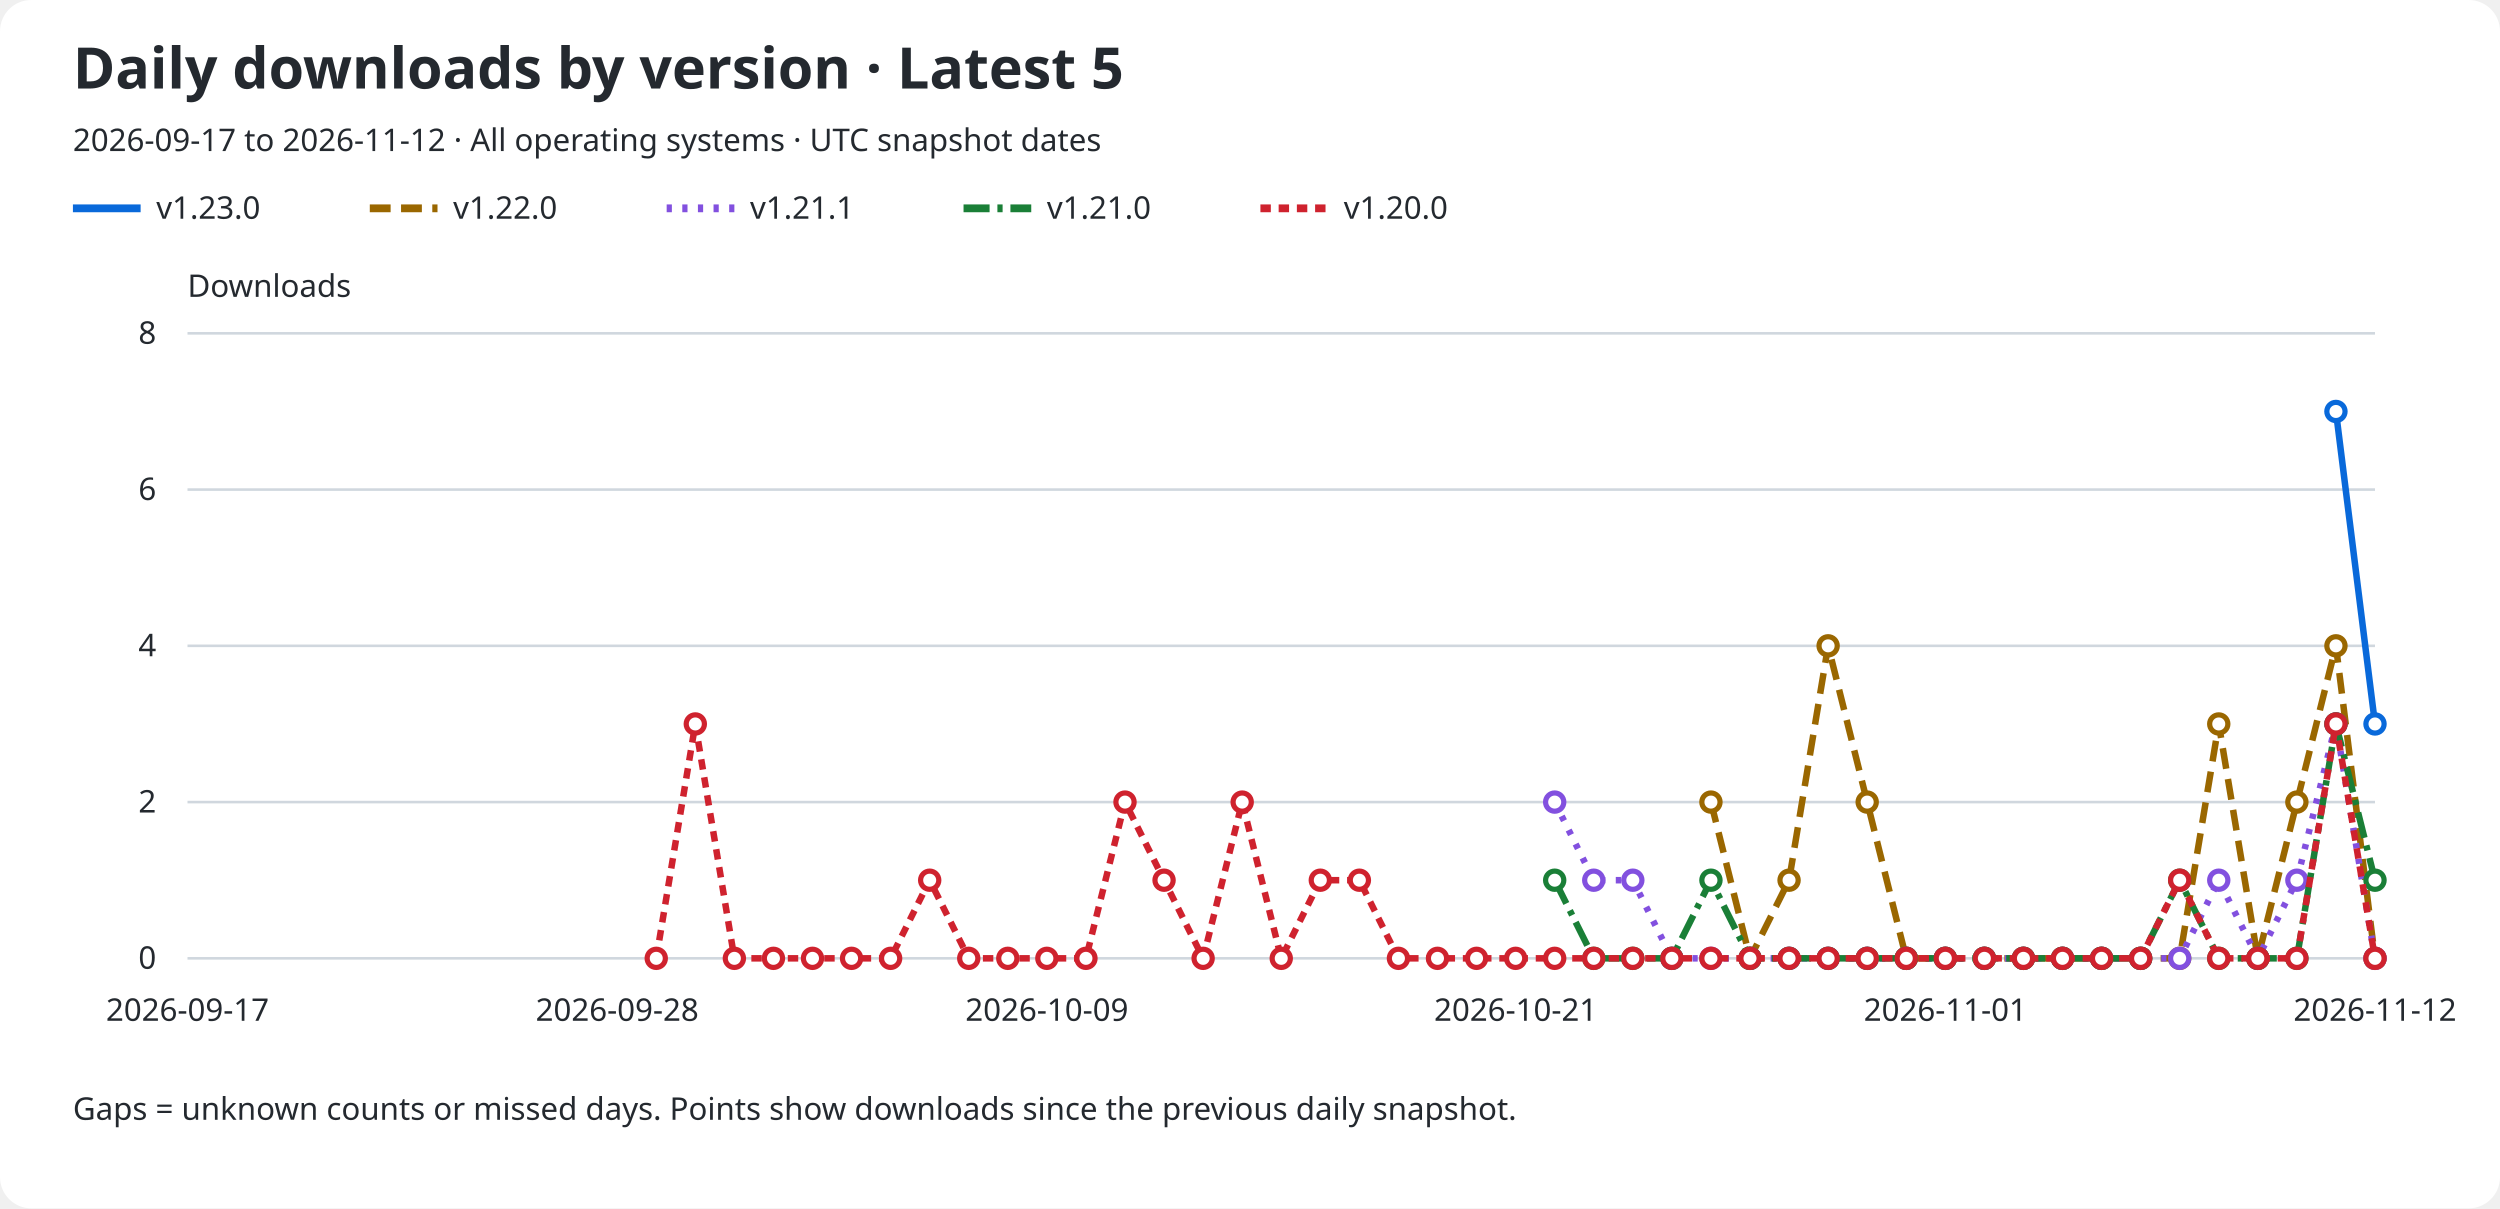
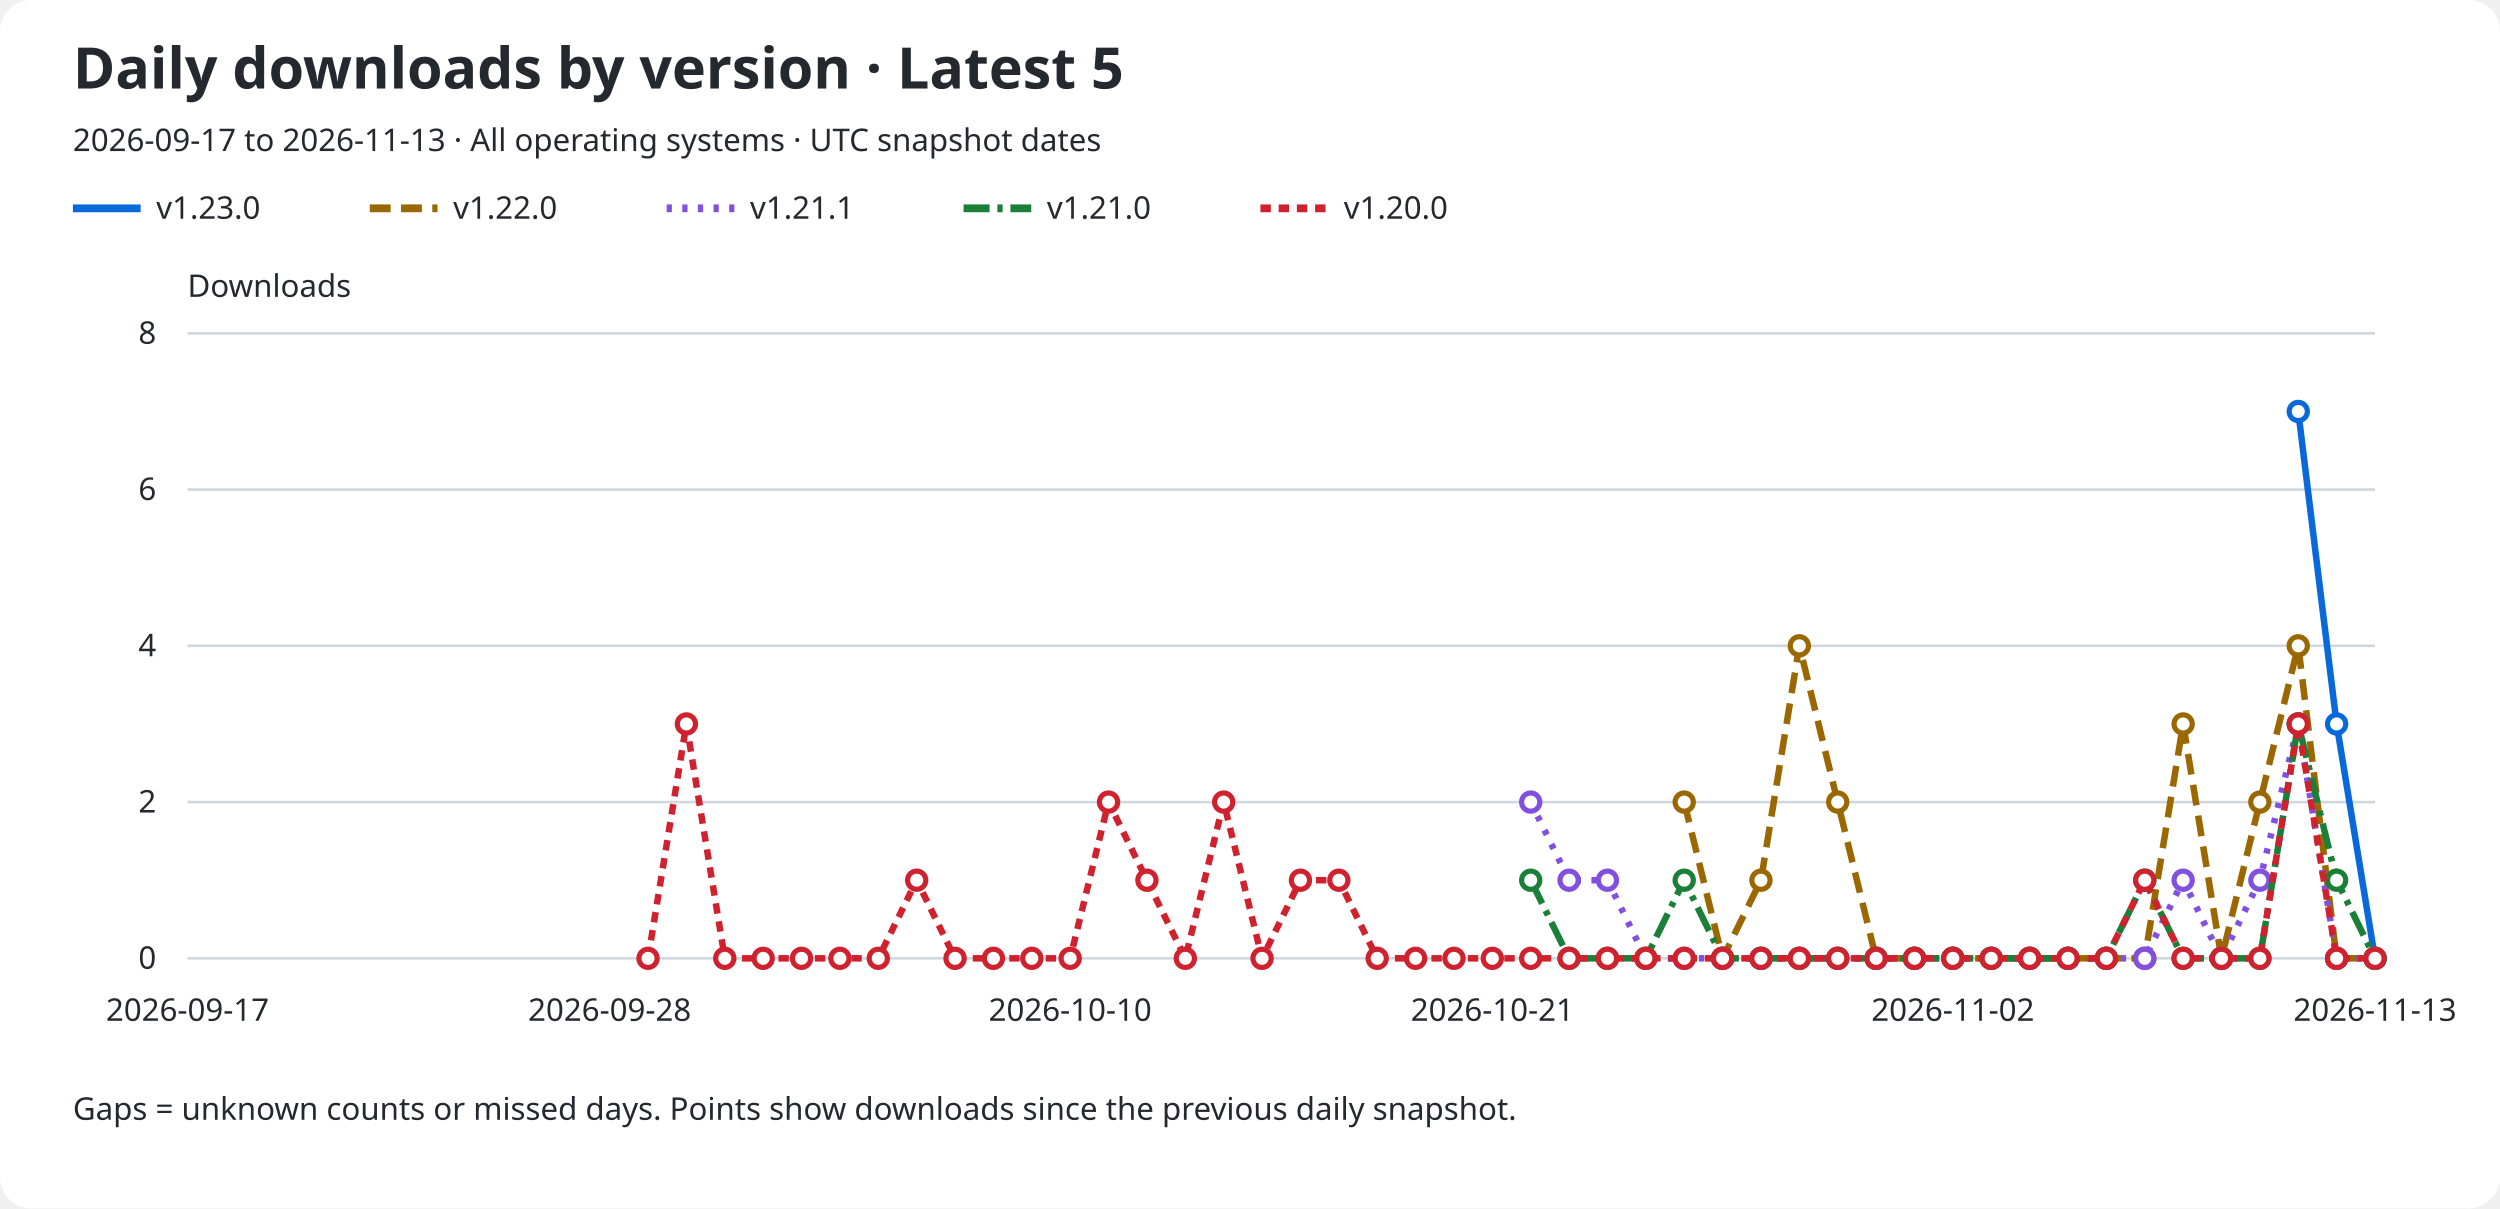
<svg xmlns="http://www.w3.org/2000/svg" role="img" aria-labelledby="title description" viewBox="0 0 960 464">
  <rect width="960" rx="12" fill="#ffffff" height="464" />
  <text x="28" y="34" fill="#24292f" font-family="sans-serif" font-size="22" font-weight="600">Daily downloads by version · Latest 5</text>
-   <text x="28" y="58" fill="#24292f" font-family="sans-serif" font-size="12">2026-09-17 to 2026-11-12 · All operating systems · UTC snapshot dates</text>
+   <text x="28" y="58" fill="#24292f" font-family="sans-serif" font-size="12">2026-09-17 to 2026-11-13 · All operating systems · UTC snapshot dates</text>
  <line x1="28" y1="80" x2="54" y2="80" stroke="#0969da" stroke-width="3" stroke-dasharray="none" />
  <text x="60" y="84" fill="#24292f" font-family="sans-serif" font-size="12">v1.23.0</text>
  <line x1="142" y1="80" x2="168" y2="80" stroke="#9a6700" stroke-width="3" stroke-dasharray="8 4" />
  <text x="174" y="84" fill="#24292f" font-family="sans-serif" font-size="12">v1.22.0</text>
  <line x1="256" y1="80" x2="282" y2="80" stroke="#8250df" stroke-width="3" stroke-dasharray="2 4" />
  <text x="288" y="84" fill="#24292f" font-family="sans-serif" font-size="12">v1.21.1</text>
  <line x1="370" y1="80" x2="396" y2="80" stroke="#1a7f37" stroke-width="3" stroke-dasharray="10 3 2 3" />
  <text x="402" y="84" fill="#24292f" font-family="sans-serif" font-size="12">v1.21.0</text>
  <line x1="484" y1="80" x2="510" y2="80" stroke="#cf222e" stroke-width="3" stroke-dasharray="4 3" />
  <text x="516" y="84" fill="#24292f" font-family="sans-serif" font-size="12">v1.20.0</text>
  <text x="72" y="114" fill="#24292f" font-family="sans-serif" font-size="12">Downloads</text>
  <line x1="72" y1="368.0" x2="912" y2="368.0" stroke="#d0d7de" />
  <text x="60" y="372.0" fill="#24292f" font-family="sans-serif" font-size="12" text-anchor="end">0</text>
  <line x1="72" y1="308.0" x2="912" y2="308.0" stroke="#d0d7de" />
  <text x="60" y="312.0" fill="#24292f" font-family="sans-serif" font-size="12" text-anchor="end">2</text>
  <line x1="72" y1="248.0" x2="912" y2="248.0" stroke="#d0d7de" />
  <text x="60" y="252.0" fill="#24292f" font-family="sans-serif" font-size="12" text-anchor="end">4</text>
  <line x1="72" y1="188.0" x2="912" y2="188.0" stroke="#d0d7de" />
  <text x="60" y="192.0" fill="#24292f" font-family="sans-serif" font-size="12" text-anchor="end">6</text>
  <line x1="72" y1="128.0" x2="912" y2="128.0" stroke="#d0d7de" />
  <text x="60" y="132.0" fill="#24292f" font-family="sans-serif" font-size="12" text-anchor="end">8</text>
  <text x="72.0" y="392" fill="#24292f" font-family="sans-serif" font-size="12" text-anchor="middle">2026-09-17</text>
-   <text x="237.0" y="392" fill="#24292f" font-family="sans-serif" font-size="12" text-anchor="middle">2026-09-28</text>
-   <text x="402.0" y="392" fill="#24292f" font-family="sans-serif" font-size="12" text-anchor="middle">2026-10-09</text>
-   <text x="582.0" y="392" fill="#24292f" font-family="sans-serif" font-size="12" text-anchor="middle">2026-10-21</text>
-   <text x="747.0" y="392" fill="#24292f" font-family="sans-serif" font-size="12" text-anchor="middle">2026-11-01</text>
-   <text x="912.0" y="392" fill="#24292f" font-family="sans-serif" font-size="12" text-anchor="middle">2026-11-12</text>
-   <path d="M 897.00 158.00 L 912.00 278.00" fill="none" stroke="#0969da" stroke-width="2.5" stroke-dasharray="none" data-version="v1.23.0" />
-   <circle cx="897.00" cy="158.00" r="3.5" fill="#ffffff" stroke="#0969da" stroke-width="2" />
-   <circle cx="912.00" cy="278.00" r="3.5" fill="#ffffff" stroke="#0969da" stroke-width="2" />
-   <path d="M 657.00 308.00 L 672.00 368.00 L 687.00 338.00 L 702.00 248.00 L 717.00 308.00 L 732.00 368.00 L 747.00 368.00 L 762.00 368.00 L 777.00 368.00 L 792.00 368.00 L 807.00 368.00 L 822.00 368.00 L 837.00 368.00 L 852.00 278.00 L 867.00 368.00 L 882.00 308.00 L 897.00 248.00 L 912.00 368.00" fill="none" stroke="#9a6700" stroke-width="2.5" stroke-dasharray="8 4" data-version="v1.22.0" />
-   <circle cx="657.00" cy="308.00" r="3.5" fill="#ffffff" stroke="#9a6700" stroke-width="2" />
-   <circle cx="672.00" cy="368.00" r="3.5" fill="#ffffff" stroke="#9a6700" stroke-width="2" />
-   <circle cx="687.00" cy="338.00" r="3.5" fill="#ffffff" stroke="#9a6700" stroke-width="2" />
-   <circle cx="702.00" cy="248.00" r="3.5" fill="#ffffff" stroke="#9a6700" stroke-width="2" />
-   <circle cx="717.00" cy="308.00" r="3.5" fill="#ffffff" stroke="#9a6700" stroke-width="2" />
-   <circle cx="732.00" cy="368.00" r="3.5" fill="#ffffff" stroke="#9a6700" stroke-width="2" />
-   <circle cx="747.00" cy="368.00" r="3.5" fill="#ffffff" stroke="#9a6700" stroke-width="2" />
-   <circle cx="762.00" cy="368.00" r="3.5" fill="#ffffff" stroke="#9a6700" stroke-width="2" />
-   <circle cx="777.00" cy="368.00" r="3.5" fill="#ffffff" stroke="#9a6700" stroke-width="2" />
-   <circle cx="792.00" cy="368.00" r="3.5" fill="#ffffff" stroke="#9a6700" stroke-width="2" />
-   <circle cx="807.00" cy="368.00" r="3.5" fill="#ffffff" stroke="#9a6700" stroke-width="2" />
-   <circle cx="822.00" cy="368.00" r="3.5" fill="#ffffff" stroke="#9a6700" stroke-width="2" />
-   <circle cx="837.00" cy="368.00" r="3.5" fill="#ffffff" stroke="#9a6700" stroke-width="2" />
-   <circle cx="852.00" cy="278.00" r="3.5" fill="#ffffff" stroke="#9a6700" stroke-width="2" />
-   <circle cx="867.00" cy="368.00" r="3.5" fill="#ffffff" stroke="#9a6700" stroke-width="2" />
-   <circle cx="882.00" cy="308.00" r="3.5" fill="#ffffff" stroke="#9a6700" stroke-width="2" />
-   <circle cx="897.00" cy="248.00" r="3.5" fill="#ffffff" stroke="#9a6700" stroke-width="2" />
+   <text x="234.105" y="392" fill="#24292f" font-family="sans-serif" font-size="12" text-anchor="middle">2026-09-28</text>
+   <text x="410.947" y="392" fill="#24292f" font-family="sans-serif" font-size="12" text-anchor="middle">2026-10-10</text>
+   <text x="573.053" y="392" fill="#24292f" font-family="sans-serif" font-size="12" text-anchor="middle">2026-10-21</text>
+   <text x="749.895" y="392" fill="#24292f" font-family="sans-serif" font-size="12" text-anchor="middle">2026-11-02</text>
+   <text x="912.0" y="392" fill="#24292f" font-family="sans-serif" font-size="12" text-anchor="middle">2026-11-13</text>
+   <path d="M 882.53 158.00 L 897.26 278.00 L 912.00 368.00" fill="none" stroke="#0969da" stroke-width="2.5" stroke-dasharray="none" data-version="v1.23.0" />
+   <circle cx="882.53" cy="158.00" r="3.5" fill="#ffffff" stroke="#0969da" stroke-width="2" />
+   <circle cx="897.26" cy="278.00" r="3.5" fill="#ffffff" stroke="#0969da" stroke-width="2" />
+   <circle cx="912.00" cy="368.00" r="3.5" fill="#ffffff" stroke="#0969da" stroke-width="2" />
+   <path d="M 646.74 308.00 L 661.47 368.00 L 676.21 338.00 L 690.95 248.00 L 705.68 308.00 L 720.42 368.00 L 735.16 368.00 L 749.89 368.00 L 764.63 368.00 L 779.37 368.00 L 794.11 368.00 L 808.84 368.00 L 823.58 368.00 L 838.32 278.00 L 853.05 368.00 L 867.79 308.00 L 882.53 248.00 L 897.26 368.00 L 912.00 368.00" fill="none" stroke="#9a6700" stroke-width="2.5" stroke-dasharray="8 4" data-version="v1.22.0" />
+   <circle cx="646.74" cy="308.00" r="3.5" fill="#ffffff" stroke="#9a6700" stroke-width="2" />
+   <circle cx="661.47" cy="368.00" r="3.5" fill="#ffffff" stroke="#9a6700" stroke-width="2" />
+   <circle cx="676.21" cy="338.00" r="3.5" fill="#ffffff" stroke="#9a6700" stroke-width="2" />
+   <circle cx="690.95" cy="248.00" r="3.5" fill="#ffffff" stroke="#9a6700" stroke-width="2" />
+   <circle cx="705.68" cy="308.00" r="3.5" fill="#ffffff" stroke="#9a6700" stroke-width="2" />
+   <circle cx="720.42" cy="368.00" r="3.5" fill="#ffffff" stroke="#9a6700" stroke-width="2" />
+   <circle cx="735.16" cy="368.00" r="3.5" fill="#ffffff" stroke="#9a6700" stroke-width="2" />
+   <circle cx="749.89" cy="368.00" r="3.5" fill="#ffffff" stroke="#9a6700" stroke-width="2" />
+   <circle cx="764.63" cy="368.00" r="3.5" fill="#ffffff" stroke="#9a6700" stroke-width="2" />
+   <circle cx="779.37" cy="368.00" r="3.5" fill="#ffffff" stroke="#9a6700" stroke-width="2" />
+   <circle cx="794.11" cy="368.00" r="3.5" fill="#ffffff" stroke="#9a6700" stroke-width="2" />
+   <circle cx="808.84" cy="368.00" r="3.5" fill="#ffffff" stroke="#9a6700" stroke-width="2" />
+   <circle cx="823.58" cy="368.00" r="3.5" fill="#ffffff" stroke="#9a6700" stroke-width="2" />
+   <circle cx="838.32" cy="278.00" r="3.5" fill="#ffffff" stroke="#9a6700" stroke-width="2" />
+   <circle cx="853.05" cy="368.00" r="3.5" fill="#ffffff" stroke="#9a6700" stroke-width="2" />
+   <circle cx="867.79" cy="308.00" r="3.5" fill="#ffffff" stroke="#9a6700" stroke-width="2" />
+   <circle cx="882.53" cy="248.00" r="3.5" fill="#ffffff" stroke="#9a6700" stroke-width="2" />
+   <circle cx="897.26" cy="368.00" r="3.5" fill="#ffffff" stroke="#9a6700" stroke-width="2" />
  <circle cx="912.00" cy="368.00" r="3.5" fill="#ffffff" stroke="#9a6700" stroke-width="2" />
-   <path d="M 597.00 308.00 L 612.00 338.00 L 627.00 338.00 L 642.00 368.00 L 657.00 368.00 L 672.00 368.00 L 687.00 368.00 L 702.00 368.00 L 717.00 368.00 L 732.00 368.00 L 747.00 368.00 L 762.00 368.00 L 777.00 368.00 L 792.00 368.00 L 807.00 368.00 L 822.00 368.00 L 837.00 368.00 L 852.00 338.00 L 867.00 368.00 L 882.00 338.00 L 897.00 278.00 L 912.00 368.00" fill="none" stroke="#8250df" stroke-width="2.5" stroke-dasharray="2 4" data-version="v1.21.1" />
-   <circle cx="597.00" cy="308.00" r="3.5" fill="#ffffff" stroke="#8250df" stroke-width="2" />
-   <circle cx="612.00" cy="338.00" r="3.5" fill="#ffffff" stroke="#8250df" stroke-width="2" />
-   <circle cx="627.00" cy="338.00" r="3.5" fill="#ffffff" stroke="#8250df" stroke-width="2" />
-   <circle cx="642.00" cy="368.00" r="3.5" fill="#ffffff" stroke="#8250df" stroke-width="2" />
-   <circle cx="657.00" cy="368.00" r="3.5" fill="#ffffff" stroke="#8250df" stroke-width="2" />
-   <circle cx="672.00" cy="368.00" r="3.5" fill="#ffffff" stroke="#8250df" stroke-width="2" />
-   <circle cx="687.00" cy="368.00" r="3.5" fill="#ffffff" stroke="#8250df" stroke-width="2" />
-   <circle cx="702.00" cy="368.00" r="3.5" fill="#ffffff" stroke="#8250df" stroke-width="2" />
-   <circle cx="717.00" cy="368.00" r="3.5" fill="#ffffff" stroke="#8250df" stroke-width="2" />
-   <circle cx="732.00" cy="368.00" r="3.5" fill="#ffffff" stroke="#8250df" stroke-width="2" />
-   <circle cx="747.00" cy="368.00" r="3.5" fill="#ffffff" stroke="#8250df" stroke-width="2" />
-   <circle cx="762.00" cy="368.00" r="3.5" fill="#ffffff" stroke="#8250df" stroke-width="2" />
-   <circle cx="777.00" cy="368.00" r="3.5" fill="#ffffff" stroke="#8250df" stroke-width="2" />
-   <circle cx="792.00" cy="368.00" r="3.5" fill="#ffffff" stroke="#8250df" stroke-width="2" />
-   <circle cx="807.00" cy="368.00" r="3.5" fill="#ffffff" stroke="#8250df" stroke-width="2" />
-   <circle cx="822.00" cy="368.00" r="3.5" fill="#ffffff" stroke="#8250df" stroke-width="2" />
-   <circle cx="837.00" cy="368.00" r="3.5" fill="#ffffff" stroke="#8250df" stroke-width="2" />
-   <circle cx="852.00" cy="338.00" r="3.5" fill="#ffffff" stroke="#8250df" stroke-width="2" />
-   <circle cx="867.00" cy="368.00" r="3.5" fill="#ffffff" stroke="#8250df" stroke-width="2" />
-   <circle cx="882.00" cy="338.00" r="3.5" fill="#ffffff" stroke="#8250df" stroke-width="2" />
-   <circle cx="897.00" cy="278.00" r="3.5" fill="#ffffff" stroke="#8250df" stroke-width="2" />
+   <path d="M 587.79 308.00 L 602.53 338.00 L 617.26 338.00 L 632.00 368.00 L 646.74 368.00 L 661.47 368.00 L 676.21 368.00 L 690.95 368.00 L 705.68 368.00 L 720.42 368.00 L 735.16 368.00 L 749.89 368.00 L 764.63 368.00 L 779.37 368.00 L 794.11 368.00 L 808.84 368.00 L 823.58 368.00 L 838.32 338.00 L 853.05 368.00 L 867.79 338.00 L 882.53 278.00 L 897.26 368.00 L 912.00 368.00" fill="none" stroke="#8250df" stroke-width="2.5" stroke-dasharray="2 4" data-version="v1.21.1" />
+   <circle cx="587.79" cy="308.00" r="3.5" fill="#ffffff" stroke="#8250df" stroke-width="2" />
+   <circle cx="602.53" cy="338.00" r="3.5" fill="#ffffff" stroke="#8250df" stroke-width="2" />
+   <circle cx="617.26" cy="338.00" r="3.5" fill="#ffffff" stroke="#8250df" stroke-width="2" />
+   <circle cx="632.00" cy="368.00" r="3.5" fill="#ffffff" stroke="#8250df" stroke-width="2" />
+   <circle cx="646.74" cy="368.00" r="3.5" fill="#ffffff" stroke="#8250df" stroke-width="2" />
+   <circle cx="661.47" cy="368.00" r="3.5" fill="#ffffff" stroke="#8250df" stroke-width="2" />
+   <circle cx="676.21" cy="368.00" r="3.5" fill="#ffffff" stroke="#8250df" stroke-width="2" />
+   <circle cx="690.95" cy="368.00" r="3.5" fill="#ffffff" stroke="#8250df" stroke-width="2" />
+   <circle cx="705.68" cy="368.00" r="3.5" fill="#ffffff" stroke="#8250df" stroke-width="2" />
+   <circle cx="720.42" cy="368.00" r="3.5" fill="#ffffff" stroke="#8250df" stroke-width="2" />
+   <circle cx="735.16" cy="368.00" r="3.5" fill="#ffffff" stroke="#8250df" stroke-width="2" />
+   <circle cx="749.89" cy="368.00" r="3.5" fill="#ffffff" stroke="#8250df" stroke-width="2" />
+   <circle cx="764.63" cy="368.00" r="3.5" fill="#ffffff" stroke="#8250df" stroke-width="2" />
+   <circle cx="779.37" cy="368.00" r="3.5" fill="#ffffff" stroke="#8250df" stroke-width="2" />
+   <circle cx="794.11" cy="368.00" r="3.5" fill="#ffffff" stroke="#8250df" stroke-width="2" />
+   <circle cx="808.84" cy="368.00" r="3.5" fill="#ffffff" stroke="#8250df" stroke-width="2" />
+   <circle cx="823.58" cy="368.00" r="3.5" fill="#ffffff" stroke="#8250df" stroke-width="2" />
+   <circle cx="838.32" cy="338.00" r="3.5" fill="#ffffff" stroke="#8250df" stroke-width="2" />
+   <circle cx="853.05" cy="368.00" r="3.5" fill="#ffffff" stroke="#8250df" stroke-width="2" />
+   <circle cx="867.79" cy="338.00" r="3.5" fill="#ffffff" stroke="#8250df" stroke-width="2" />
+   <circle cx="882.53" cy="278.00" r="3.5" fill="#ffffff" stroke="#8250df" stroke-width="2" />
+   <circle cx="897.26" cy="368.00" r="3.5" fill="#ffffff" stroke="#8250df" stroke-width="2" />
  <circle cx="912.00" cy="368.00" r="3.5" fill="#ffffff" stroke="#8250df" stroke-width="2" />
-   <path d="M 597.00 338.00 L 612.00 368.00 L 627.00 368.00 L 642.00 368.00 L 657.00 338.00 L 672.00 368.00 L 687.00 368.00 L 702.00 368.00 L 717.00 368.00 L 732.00 368.00 L 747.00 368.00 L 762.00 368.00 L 777.00 368.00 L 792.00 368.00 L 807.00 368.00 L 822.00 368.00 L 837.00 338.00 L 852.00 368.00 L 867.00 368.00 L 882.00 368.00 L 897.00 278.00 L 912.00 338.00" fill="none" stroke="#1a7f37" stroke-width="2.5" stroke-dasharray="10 3 2 3" data-version="v1.21.0" />
-   <circle cx="597.00" cy="338.00" r="3.5" fill="#ffffff" stroke="#1a7f37" stroke-width="2" />
-   <circle cx="612.00" cy="368.00" r="3.5" fill="#ffffff" stroke="#1a7f37" stroke-width="2" />
-   <circle cx="627.00" cy="368.00" r="3.5" fill="#ffffff" stroke="#1a7f37" stroke-width="2" />
-   <circle cx="642.00" cy="368.00" r="3.5" fill="#ffffff" stroke="#1a7f37" stroke-width="2" />
-   <circle cx="657.00" cy="338.00" r="3.5" fill="#ffffff" stroke="#1a7f37" stroke-width="2" />
-   <circle cx="672.00" cy="368.00" r="3.5" fill="#ffffff" stroke="#1a7f37" stroke-width="2" />
-   <circle cx="687.00" cy="368.00" r="3.5" fill="#ffffff" stroke="#1a7f37" stroke-width="2" />
-   <circle cx="702.00" cy="368.00" r="3.5" fill="#ffffff" stroke="#1a7f37" stroke-width="2" />
-   <circle cx="717.00" cy="368.00" r="3.5" fill="#ffffff" stroke="#1a7f37" stroke-width="2" />
-   <circle cx="732.00" cy="368.00" r="3.5" fill="#ffffff" stroke="#1a7f37" stroke-width="2" />
-   <circle cx="747.00" cy="368.00" r="3.5" fill="#ffffff" stroke="#1a7f37" stroke-width="2" />
-   <circle cx="762.00" cy="368.00" r="3.5" fill="#ffffff" stroke="#1a7f37" stroke-width="2" />
-   <circle cx="777.00" cy="368.00" r="3.5" fill="#ffffff" stroke="#1a7f37" stroke-width="2" />
-   <circle cx="792.00" cy="368.00" r="3.5" fill="#ffffff" stroke="#1a7f37" stroke-width="2" />
-   <circle cx="807.00" cy="368.00" r="3.5" fill="#ffffff" stroke="#1a7f37" stroke-width="2" />
-   <circle cx="822.00" cy="368.00" r="3.5" fill="#ffffff" stroke="#1a7f37" stroke-width="2" />
-   <circle cx="837.00" cy="338.00" r="3.5" fill="#ffffff" stroke="#1a7f37" stroke-width="2" />
-   <circle cx="852.00" cy="368.00" r="3.5" fill="#ffffff" stroke="#1a7f37" stroke-width="2" />
-   <circle cx="867.00" cy="368.00" r="3.5" fill="#ffffff" stroke="#1a7f37" stroke-width="2" />
-   <circle cx="882.00" cy="368.00" r="3.5" fill="#ffffff" stroke="#1a7f37" stroke-width="2" />
-   <circle cx="897.00" cy="278.00" r="3.5" fill="#ffffff" stroke="#1a7f37" stroke-width="2" />
-   <circle cx="912.00" cy="338.00" r="3.5" fill="#ffffff" stroke="#1a7f37" stroke-width="2" />
-   <path d="M 252.00 368.00 L 267.00 278.00 L 282.00 368.00 L 297.00 368.00 L 312.00 368.00 L 327.00 368.00 L 342.00 368.00 L 357.00 338.00 L 372.00 368.00 L 387.00 368.00 L 402.00 368.00 L 417.00 368.00 L 432.00 308.00 L 447.00 338.00 L 462.00 368.00 L 477.00 308.00 L 492.00 368.00 L 507.00 338.00 L 522.00 338.00 L 537.00 368.00 L 552.00 368.00 L 567.00 368.00 L 582.00 368.00 L 597.00 368.00 L 612.00 368.00 L 627.00 368.00 L 642.00 368.00 L 657.00 368.00 L 672.00 368.00 L 687.00 368.00 L 702.00 368.00 L 717.00 368.00 L 732.00 368.00 L 747.00 368.00 L 762.00 368.00 L 777.00 368.00 L 792.00 368.00 L 807.00 368.00 L 822.00 368.00 L 837.00 338.00 L 852.00 368.00 L 867.00 368.00 L 882.00 368.00 L 897.00 278.00 L 912.00 368.00" fill="none" stroke="#cf222e" stroke-width="2.5" stroke-dasharray="4 3" data-version="v1.20.0" />
-   <circle cx="252.00" cy="368.00" r="3.5" fill="#ffffff" stroke="#cf222e" stroke-width="2" />
-   <circle cx="267.00" cy="278.00" r="3.5" fill="#ffffff" stroke="#cf222e" stroke-width="2" />
-   <circle cx="282.00" cy="368.00" r="3.5" fill="#ffffff" stroke="#cf222e" stroke-width="2" />
-   <circle cx="297.00" cy="368.00" r="3.5" fill="#ffffff" stroke="#cf222e" stroke-width="2" />
-   <circle cx="312.00" cy="368.00" r="3.5" fill="#ffffff" stroke="#cf222e" stroke-width="2" />
-   <circle cx="327.00" cy="368.00" r="3.5" fill="#ffffff" stroke="#cf222e" stroke-width="2" />
-   <circle cx="342.00" cy="368.00" r="3.5" fill="#ffffff" stroke="#cf222e" stroke-width="2" />
-   <circle cx="357.00" cy="338.00" r="3.5" fill="#ffffff" stroke="#cf222e" stroke-width="2" />
-   <circle cx="372.00" cy="368.00" r="3.5" fill="#ffffff" stroke="#cf222e" stroke-width="2" />
-   <circle cx="387.00" cy="368.00" r="3.5" fill="#ffffff" stroke="#cf222e" stroke-width="2" />
-   <circle cx="402.00" cy="368.00" r="3.5" fill="#ffffff" stroke="#cf222e" stroke-width="2" />
-   <circle cx="417.00" cy="368.00" r="3.5" fill="#ffffff" stroke="#cf222e" stroke-width="2" />
-   <circle cx="432.00" cy="308.00" r="3.5" fill="#ffffff" stroke="#cf222e" stroke-width="2" />
-   <circle cx="447.00" cy="338.00" r="3.5" fill="#ffffff" stroke="#cf222e" stroke-width="2" />
-   <circle cx="462.00" cy="368.00" r="3.5" fill="#ffffff" stroke="#cf222e" stroke-width="2" />
-   <circle cx="477.00" cy="308.00" r="3.5" fill="#ffffff" stroke="#cf222e" stroke-width="2" />
-   <circle cx="492.00" cy="368.00" r="3.5" fill="#ffffff" stroke="#cf222e" stroke-width="2" />
-   <circle cx="507.00" cy="338.00" r="3.5" fill="#ffffff" stroke="#cf222e" stroke-width="2" />
-   <circle cx="522.00" cy="338.00" r="3.5" fill="#ffffff" stroke="#cf222e" stroke-width="2" />
-   <circle cx="537.00" cy="368.00" r="3.5" fill="#ffffff" stroke="#cf222e" stroke-width="2" />
-   <circle cx="552.00" cy="368.00" r="3.5" fill="#ffffff" stroke="#cf222e" stroke-width="2" />
-   <circle cx="567.00" cy="368.00" r="3.5" fill="#ffffff" stroke="#cf222e" stroke-width="2" />
-   <circle cx="582.00" cy="368.00" r="3.5" fill="#ffffff" stroke="#cf222e" stroke-width="2" />
-   <circle cx="597.00" cy="368.00" r="3.5" fill="#ffffff" stroke="#cf222e" stroke-width="2" />
-   <circle cx="612.00" cy="368.00" r="3.5" fill="#ffffff" stroke="#cf222e" stroke-width="2" />
-   <circle cx="627.00" cy="368.00" r="3.5" fill="#ffffff" stroke="#cf222e" stroke-width="2" />
-   <circle cx="642.00" cy="368.00" r="3.5" fill="#ffffff" stroke="#cf222e" stroke-width="2" />
-   <circle cx="657.00" cy="368.00" r="3.5" fill="#ffffff" stroke="#cf222e" stroke-width="2" />
-   <circle cx="672.00" cy="368.00" r="3.5" fill="#ffffff" stroke="#cf222e" stroke-width="2" />
-   <circle cx="687.00" cy="368.00" r="3.5" fill="#ffffff" stroke="#cf222e" stroke-width="2" />
-   <circle cx="702.00" cy="368.00" r="3.5" fill="#ffffff" stroke="#cf222e" stroke-width="2" />
-   <circle cx="717.00" cy="368.00" r="3.5" fill="#ffffff" stroke="#cf222e" stroke-width="2" />
-   <circle cx="732.00" cy="368.00" r="3.5" fill="#ffffff" stroke="#cf222e" stroke-width="2" />
-   <circle cx="747.00" cy="368.00" r="3.5" fill="#ffffff" stroke="#cf222e" stroke-width="2" />
-   <circle cx="762.00" cy="368.00" r="3.5" fill="#ffffff" stroke="#cf222e" stroke-width="2" />
-   <circle cx="777.00" cy="368.00" r="3.5" fill="#ffffff" stroke="#cf222e" stroke-width="2" />
-   <circle cx="792.00" cy="368.00" r="3.5" fill="#ffffff" stroke="#cf222e" stroke-width="2" />
-   <circle cx="807.00" cy="368.00" r="3.5" fill="#ffffff" stroke="#cf222e" stroke-width="2" />
-   <circle cx="822.00" cy="368.00" r="3.5" fill="#ffffff" stroke="#cf222e" stroke-width="2" />
-   <circle cx="837.00" cy="338.00" r="3.5" fill="#ffffff" stroke="#cf222e" stroke-width="2" />
-   <circle cx="852.00" cy="368.00" r="3.5" fill="#ffffff" stroke="#cf222e" stroke-width="2" />
-   <circle cx="867.00" cy="368.00" r="3.5" fill="#ffffff" stroke="#cf222e" stroke-width="2" />
-   <circle cx="882.00" cy="368.00" r="3.5" fill="#ffffff" stroke="#cf222e" stroke-width="2" />
-   <circle cx="897.00" cy="278.00" r="3.5" fill="#ffffff" stroke="#cf222e" stroke-width="2" />
+   <path d="M 587.79 338.00 L 602.53 368.00 L 617.26 368.00 L 632.00 368.00 L 646.74 338.00 L 661.47 368.00 L 676.21 368.00 L 690.95 368.00 L 705.68 368.00 L 720.42 368.00 L 735.16 368.00 L 749.89 368.00 L 764.63 368.00 L 779.37 368.00 L 794.11 368.00 L 808.84 368.00 L 823.58 338.00 L 838.32 368.00 L 853.05 368.00 L 867.79 368.00 L 882.53 278.00 L 897.26 338.00 L 912.00 368.00" fill="none" stroke="#1a7f37" stroke-width="2.5" stroke-dasharray="10 3 2 3" data-version="v1.21.0" />
+   <circle cx="587.79" cy="338.00" r="3.5" fill="#ffffff" stroke="#1a7f37" stroke-width="2" />
+   <circle cx="602.53" cy="368.00" r="3.5" fill="#ffffff" stroke="#1a7f37" stroke-width="2" />
+   <circle cx="617.26" cy="368.00" r="3.5" fill="#ffffff" stroke="#1a7f37" stroke-width="2" />
+   <circle cx="632.00" cy="368.00" r="3.5" fill="#ffffff" stroke="#1a7f37" stroke-width="2" />
+   <circle cx="646.74" cy="338.00" r="3.5" fill="#ffffff" stroke="#1a7f37" stroke-width="2" />
+   <circle cx="661.47" cy="368.00" r="3.5" fill="#ffffff" stroke="#1a7f37" stroke-width="2" />
+   <circle cx="676.21" cy="368.00" r="3.5" fill="#ffffff" stroke="#1a7f37" stroke-width="2" />
+   <circle cx="690.95" cy="368.00" r="3.5" fill="#ffffff" stroke="#1a7f37" stroke-width="2" />
+   <circle cx="705.68" cy="368.00" r="3.5" fill="#ffffff" stroke="#1a7f37" stroke-width="2" />
+   <circle cx="720.42" cy="368.00" r="3.5" fill="#ffffff" stroke="#1a7f37" stroke-width="2" />
+   <circle cx="735.16" cy="368.00" r="3.5" fill="#ffffff" stroke="#1a7f37" stroke-width="2" />
+   <circle cx="749.89" cy="368.00" r="3.5" fill="#ffffff" stroke="#1a7f37" stroke-width="2" />
+   <circle cx="764.63" cy="368.00" r="3.5" fill="#ffffff" stroke="#1a7f37" stroke-width="2" />
+   <circle cx="779.37" cy="368.00" r="3.5" fill="#ffffff" stroke="#1a7f37" stroke-width="2" />
+   <circle cx="794.11" cy="368.00" r="3.5" fill="#ffffff" stroke="#1a7f37" stroke-width="2" />
+   <circle cx="808.84" cy="368.00" r="3.5" fill="#ffffff" stroke="#1a7f37" stroke-width="2" />
+   <circle cx="823.58" cy="338.00" r="3.5" fill="#ffffff" stroke="#1a7f37" stroke-width="2" />
+   <circle cx="838.32" cy="368.00" r="3.5" fill="#ffffff" stroke="#1a7f37" stroke-width="2" />
+   <circle cx="853.05" cy="368.00" r="3.5" fill="#ffffff" stroke="#1a7f37" stroke-width="2" />
+   <circle cx="867.79" cy="368.00" r="3.5" fill="#ffffff" stroke="#1a7f37" stroke-width="2" />
+   <circle cx="882.53" cy="278.00" r="3.5" fill="#ffffff" stroke="#1a7f37" stroke-width="2" />
+   <circle cx="897.26" cy="338.00" r="3.5" fill="#ffffff" stroke="#1a7f37" stroke-width="2" />
+   <circle cx="912.00" cy="368.00" r="3.5" fill="#ffffff" stroke="#1a7f37" stroke-width="2" />
+   <path d="M 248.84 368.00 L 263.58 278.00 L 278.32 368.00 L 293.05 368.00 L 307.79 368.00 L 322.53 368.00 L 337.26 368.00 L 352.00 338.00 L 366.74 368.00 L 381.47 368.00 L 396.21 368.00 L 410.95 368.00 L 425.68 308.00 L 440.42 338.00 L 455.16 368.00 L 469.89 308.00 L 484.63 368.00 L 499.37 338.00 L 514.11 338.00 L 528.84 368.00 L 543.58 368.00 L 558.32 368.00 L 573.05 368.00 L 587.79 368.00 L 602.53 368.00 L 617.26 368.00 L 632.00 368.00 L 646.74 368.00 L 661.47 368.00 L 676.21 368.00 L 690.95 368.00 L 705.68 368.00 L 720.42 368.00 L 735.16 368.00 L 749.89 368.00 L 764.63 368.00 L 779.37 368.00 L 794.11 368.00 L 808.84 368.00 L 823.58 338.00 L 838.32 368.00 L 853.05 368.00 L 867.79 368.00 L 882.53 278.00 L 897.26 368.00 L 912.00 368.00" fill="none" stroke="#cf222e" stroke-width="2.5" stroke-dasharray="4 3" data-version="v1.20.0" />
+   <circle cx="248.84" cy="368.00" r="3.5" fill="#ffffff" stroke="#cf222e" stroke-width="2" />
+   <circle cx="263.58" cy="278.00" r="3.5" fill="#ffffff" stroke="#cf222e" stroke-width="2" />
+   <circle cx="278.32" cy="368.00" r="3.5" fill="#ffffff" stroke="#cf222e" stroke-width="2" />
+   <circle cx="293.05" cy="368.00" r="3.5" fill="#ffffff" stroke="#cf222e" stroke-width="2" />
+   <circle cx="307.79" cy="368.00" r="3.5" fill="#ffffff" stroke="#cf222e" stroke-width="2" />
+   <circle cx="322.53" cy="368.00" r="3.5" fill="#ffffff" stroke="#cf222e" stroke-width="2" />
+   <circle cx="337.26" cy="368.00" r="3.5" fill="#ffffff" stroke="#cf222e" stroke-width="2" />
+   <circle cx="352.00" cy="338.00" r="3.5" fill="#ffffff" stroke="#cf222e" stroke-width="2" />
+   <circle cx="366.74" cy="368.00" r="3.5" fill="#ffffff" stroke="#cf222e" stroke-width="2" />
+   <circle cx="381.47" cy="368.00" r="3.5" fill="#ffffff" stroke="#cf222e" stroke-width="2" />
+   <circle cx="396.21" cy="368.00" r="3.5" fill="#ffffff" stroke="#cf222e" stroke-width="2" />
+   <circle cx="410.95" cy="368.00" r="3.5" fill="#ffffff" stroke="#cf222e" stroke-width="2" />
+   <circle cx="425.68" cy="308.00" r="3.5" fill="#ffffff" stroke="#cf222e" stroke-width="2" />
+   <circle cx="440.42" cy="338.00" r="3.5" fill="#ffffff" stroke="#cf222e" stroke-width="2" />
+   <circle cx="455.16" cy="368.00" r="3.5" fill="#ffffff" stroke="#cf222e" stroke-width="2" />
+   <circle cx="469.89" cy="308.00" r="3.5" fill="#ffffff" stroke="#cf222e" stroke-width="2" />
+   <circle cx="484.63" cy="368.00" r="3.5" fill="#ffffff" stroke="#cf222e" stroke-width="2" />
+   <circle cx="499.37" cy="338.00" r="3.5" fill="#ffffff" stroke="#cf222e" stroke-width="2" />
+   <circle cx="514.11" cy="338.00" r="3.5" fill="#ffffff" stroke="#cf222e" stroke-width="2" />
+   <circle cx="528.84" cy="368.00" r="3.5" fill="#ffffff" stroke="#cf222e" stroke-width="2" />
+   <circle cx="543.58" cy="368.00" r="3.5" fill="#ffffff" stroke="#cf222e" stroke-width="2" />
+   <circle cx="558.32" cy="368.00" r="3.5" fill="#ffffff" stroke="#cf222e" stroke-width="2" />
+   <circle cx="573.05" cy="368.00" r="3.5" fill="#ffffff" stroke="#cf222e" stroke-width="2" />
+   <circle cx="587.79" cy="368.00" r="3.5" fill="#ffffff" stroke="#cf222e" stroke-width="2" />
+   <circle cx="602.53" cy="368.00" r="3.5" fill="#ffffff" stroke="#cf222e" stroke-width="2" />
+   <circle cx="617.26" cy="368.00" r="3.5" fill="#ffffff" stroke="#cf222e" stroke-width="2" />
+   <circle cx="632.00" cy="368.00" r="3.5" fill="#ffffff" stroke="#cf222e" stroke-width="2" />
+   <circle cx="646.74" cy="368.00" r="3.5" fill="#ffffff" stroke="#cf222e" stroke-width="2" />
+   <circle cx="661.47" cy="368.00" r="3.5" fill="#ffffff" stroke="#cf222e" stroke-width="2" />
+   <circle cx="676.21" cy="368.00" r="3.5" fill="#ffffff" stroke="#cf222e" stroke-width="2" />
+   <circle cx="690.95" cy="368.00" r="3.5" fill="#ffffff" stroke="#cf222e" stroke-width="2" />
+   <circle cx="705.68" cy="368.00" r="3.5" fill="#ffffff" stroke="#cf222e" stroke-width="2" />
+   <circle cx="720.42" cy="368.00" r="3.5" fill="#ffffff" stroke="#cf222e" stroke-width="2" />
+   <circle cx="735.16" cy="368.00" r="3.5" fill="#ffffff" stroke="#cf222e" stroke-width="2" />
+   <circle cx="749.89" cy="368.00" r="3.5" fill="#ffffff" stroke="#cf222e" stroke-width="2" />
+   <circle cx="764.63" cy="368.00" r="3.5" fill="#ffffff" stroke="#cf222e" stroke-width="2" />
+   <circle cx="779.37" cy="368.00" r="3.5" fill="#ffffff" stroke="#cf222e" stroke-width="2" />
+   <circle cx="794.11" cy="368.00" r="3.5" fill="#ffffff" stroke="#cf222e" stroke-width="2" />
+   <circle cx="808.84" cy="368.00" r="3.5" fill="#ffffff" stroke="#cf222e" stroke-width="2" />
+   <circle cx="823.58" cy="338.00" r="3.5" fill="#ffffff" stroke="#cf222e" stroke-width="2" />
+   <circle cx="838.32" cy="368.00" r="3.5" fill="#ffffff" stroke="#cf222e" stroke-width="2" />
+   <circle cx="853.05" cy="368.00" r="3.5" fill="#ffffff" stroke="#cf222e" stroke-width="2" />
+   <circle cx="867.79" cy="368.00" r="3.5" fill="#ffffff" stroke="#cf222e" stroke-width="2" />
+   <circle cx="882.53" cy="278.00" r="3.5" fill="#ffffff" stroke="#cf222e" stroke-width="2" />
+   <circle cx="897.26" cy="368.00" r="3.5" fill="#ffffff" stroke="#cf222e" stroke-width="2" />
  <circle cx="912.00" cy="368.00" r="3.5" fill="#ffffff" stroke="#cf222e" stroke-width="2" />
  <text x="28" y="430" fill="#24292f" font-family="sans-serif" font-size="12">Gaps = unknown counts or missed days. Points show downloads since the previous daily snapshot.</text>
</svg>
